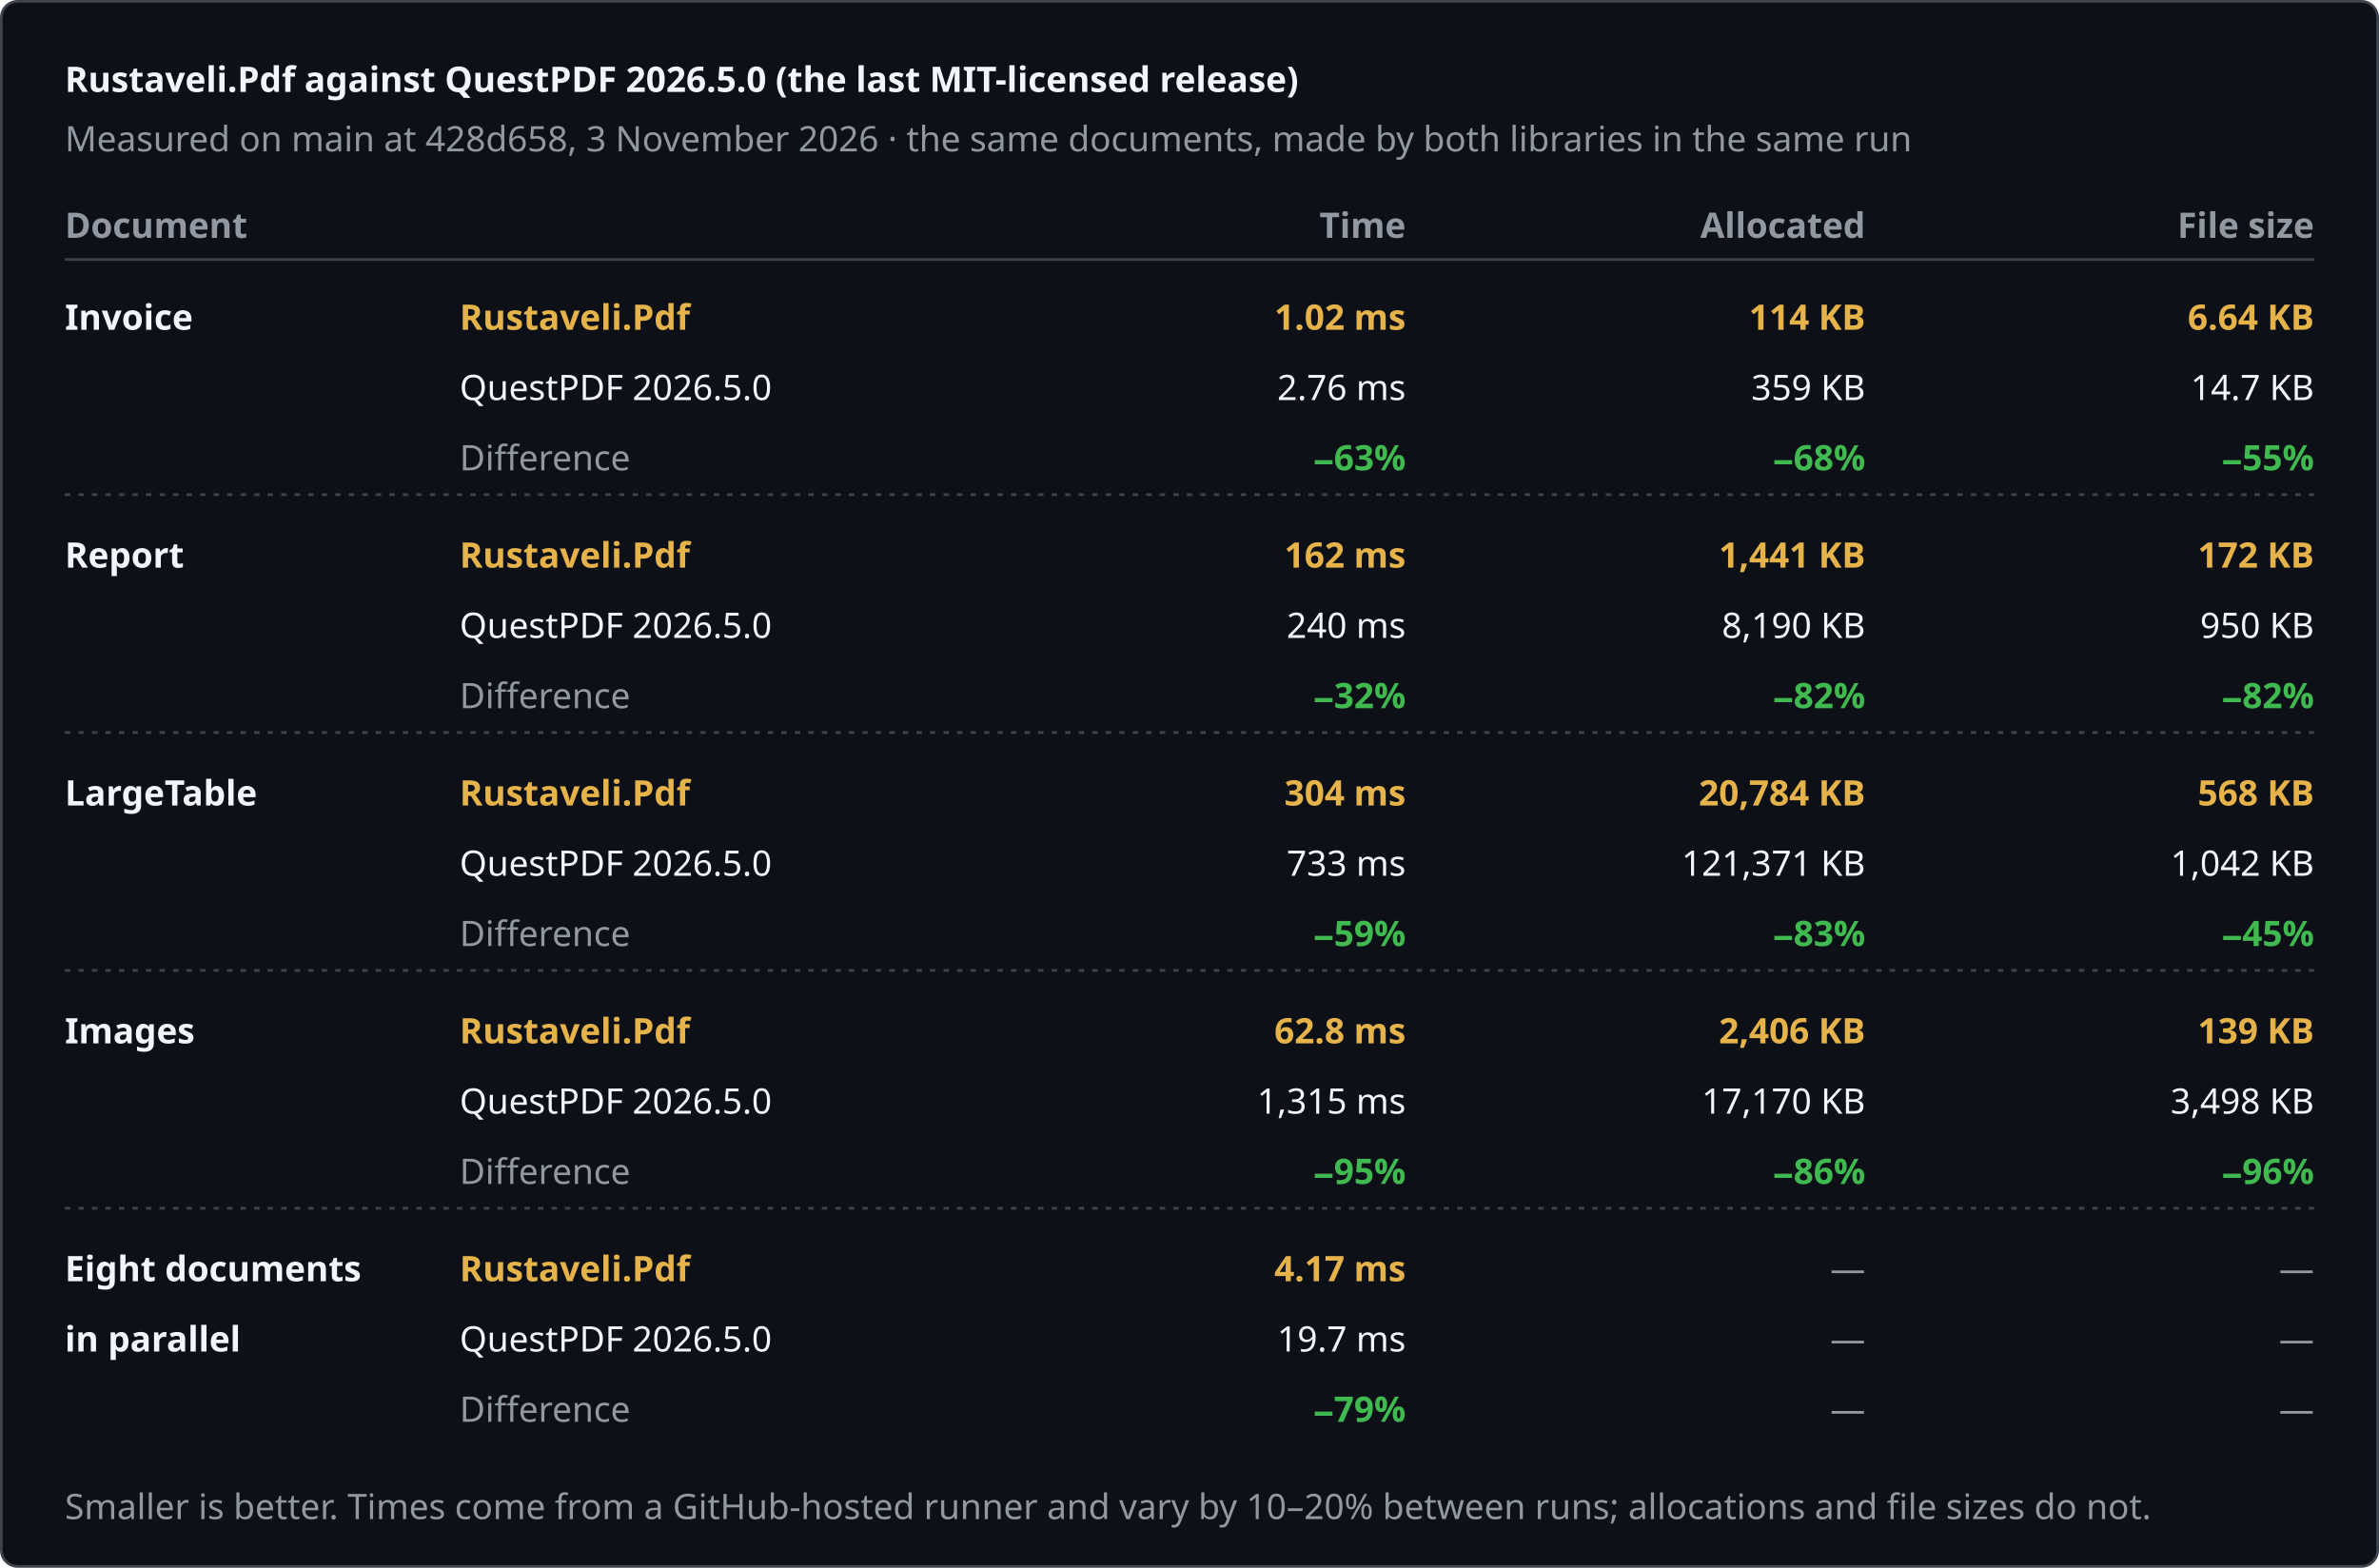
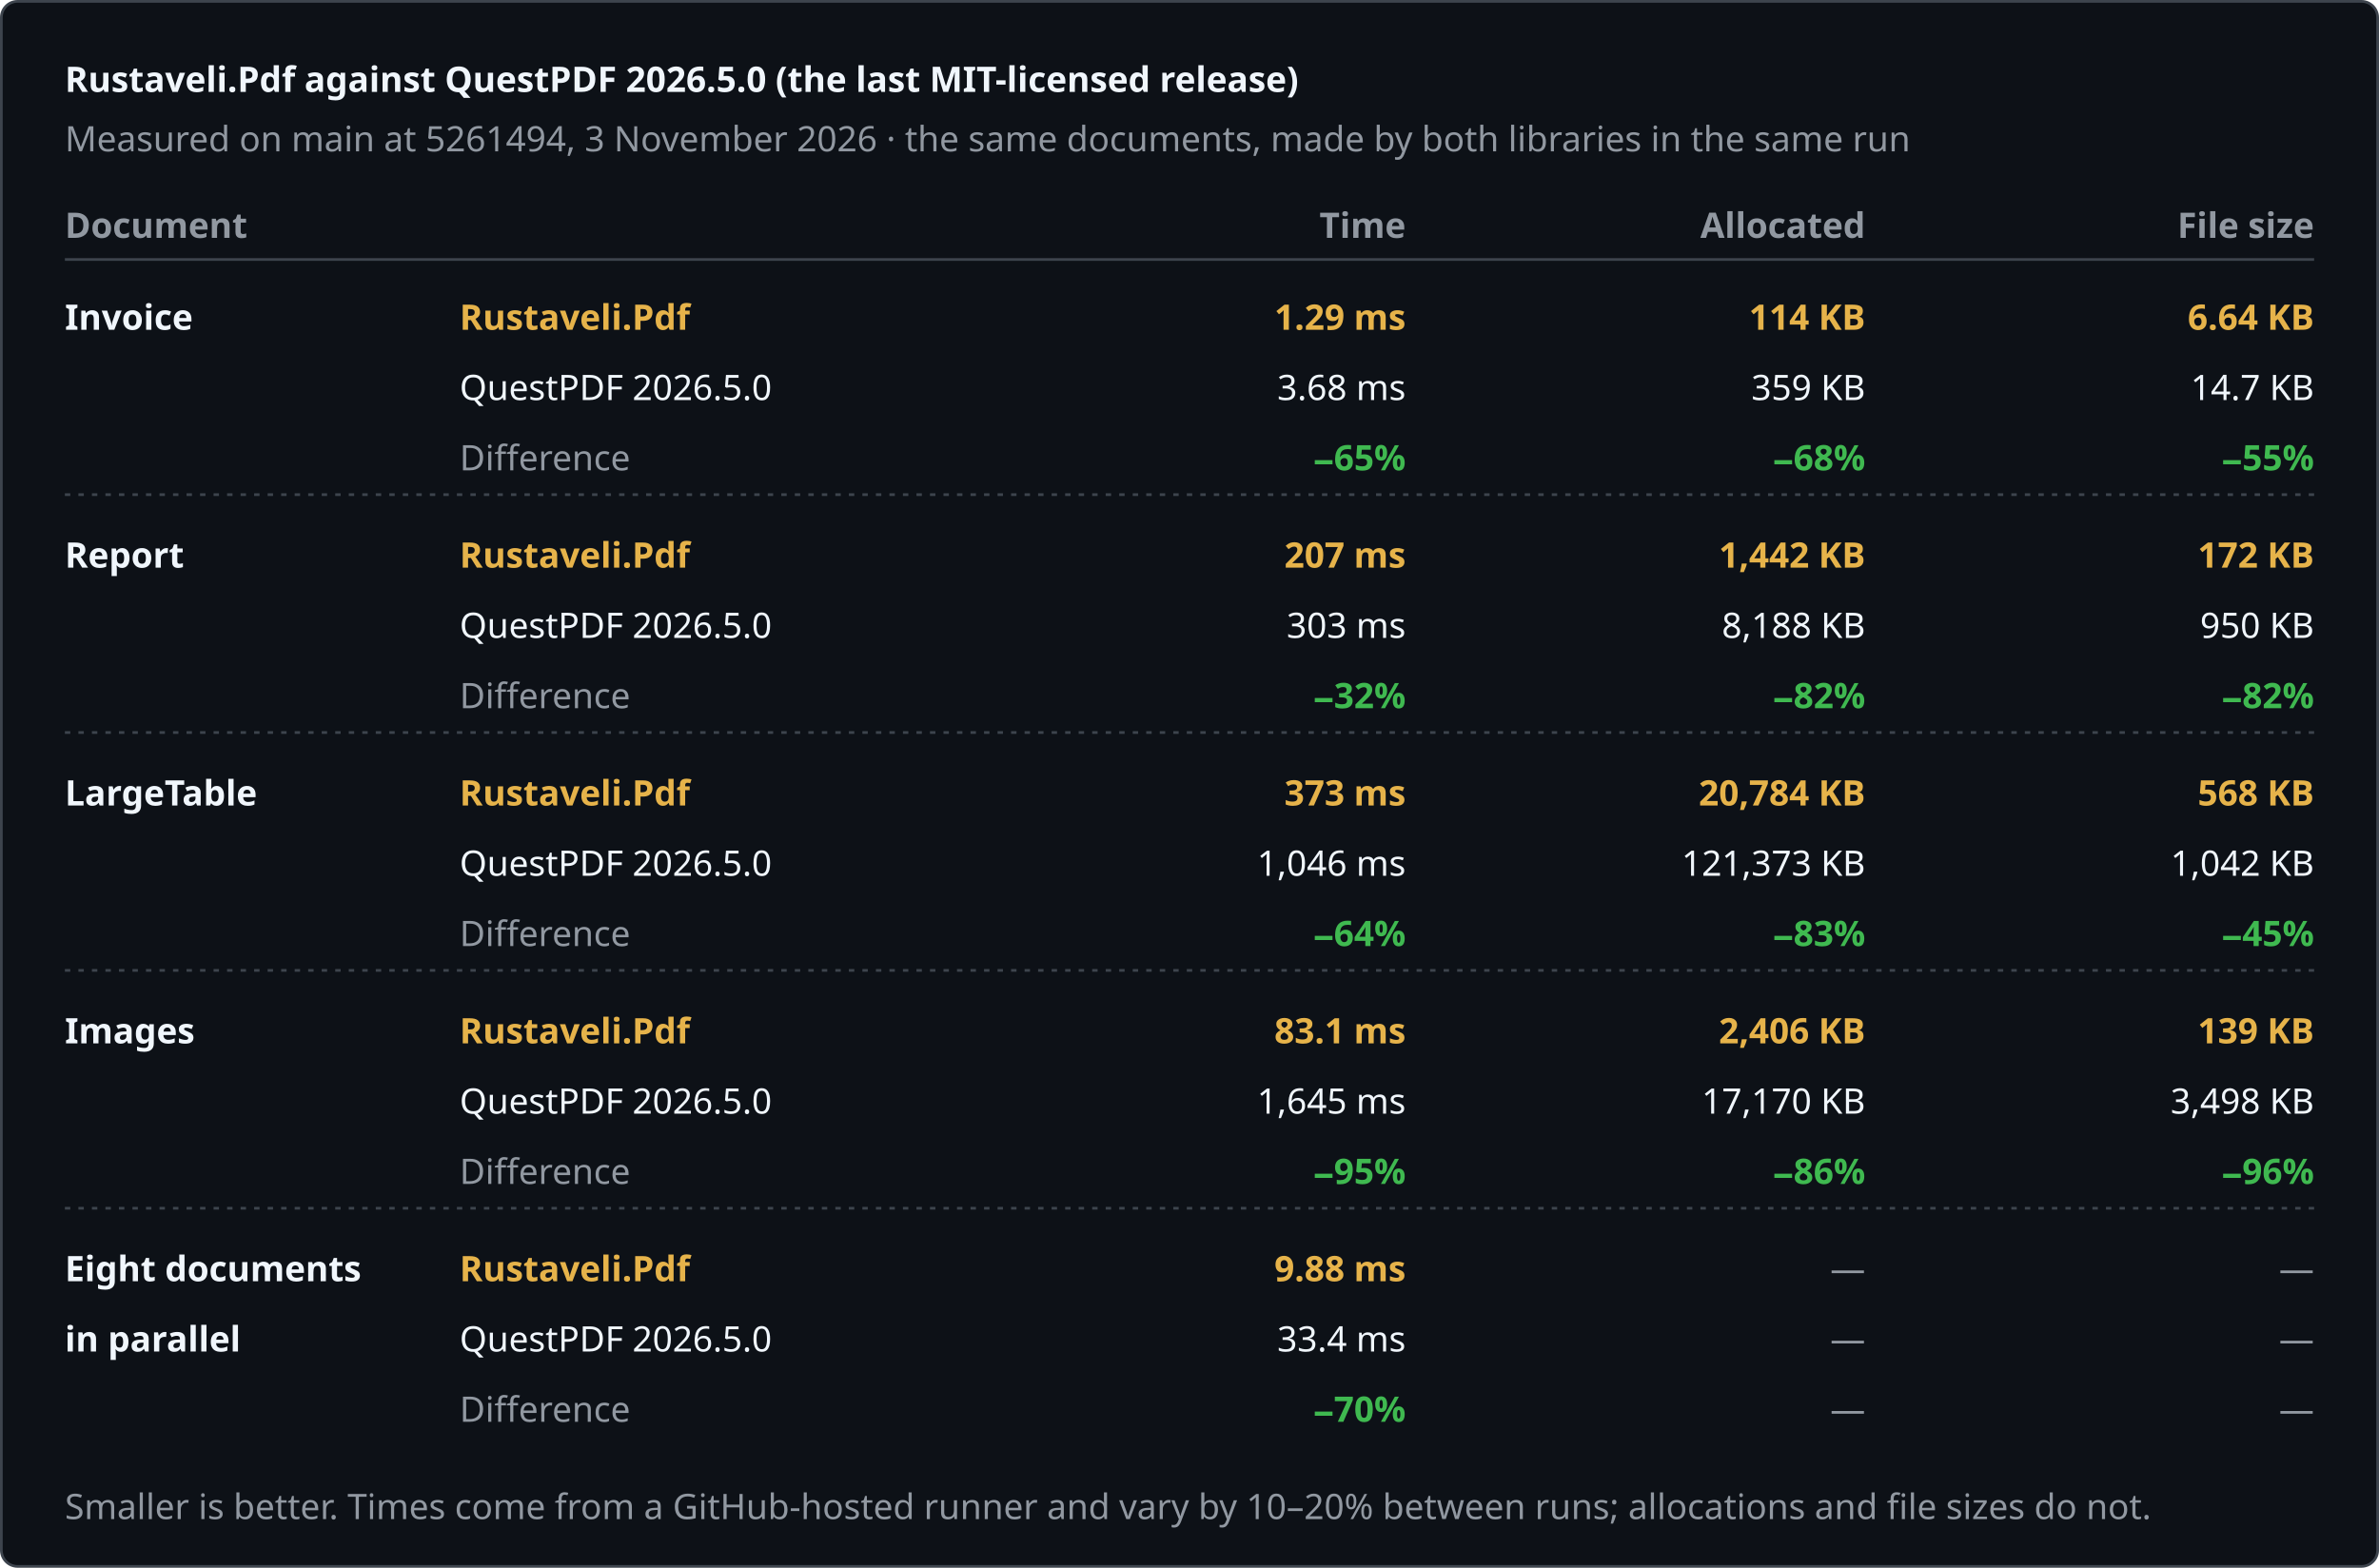
<svg xmlns="http://www.w3.org/2000/svg" width="880" height="580" viewBox="0 0 880 580" role="img" aria-label="Rustaveli.Pdf against QuestPDF 2026.5.0 (the last MIT-licensed release)">
  <style>text { font-family: -apple-system, BlinkMacSystemFont, "Segoe UI", "Noto Sans", Helvetica, Arial, sans-serif; font-size: 13px; font-variant-numeric: tabular-nums; }</style>
  <rect x="0.5" y="0.5" width="879" height="579" rx="6" fill="#0d1117" stroke="#3d444d" />
  <text x="24" y="34" fill="#f0f6fc" font-size="17" font-weight="600">Rustaveli.Pdf against QuestPDF 2026.5.0 (the last MIT-licensed release)</text>
-   <text x="24" y="56" fill="#9198a1">Measured on main at 428d658, 3 November 2026 · the same documents, made by both libraries in the same run</text>
+   <text x="24" y="56" fill="#9198a1">Measured on main at 5261494, 3 November 2026 · the same documents, made by both libraries in the same run</text>
  <text x="24" y="88" fill="#9198a1" font-weight="600">Document</text>
  <text x="520" y="88" fill="#9198a1" text-anchor="end" font-weight="600">Time</text>
  <text x="690" y="88" fill="#9198a1" text-anchor="end" font-weight="600">Allocated</text>
  <text x="856" y="88" fill="#9198a1" text-anchor="end" font-weight="600">File size</text>
  <line x1="24" y1="96" x2="856" y2="96" stroke="#3d444d" />
  <text x="24" y="122" fill="#f0f6fc" font-weight="600">Invoice</text>
  <text x="170" y="122" fill="#e6b34a" font-weight="600">Rustaveli.Pdf</text>
  <text x="170" y="148" fill="#f0f6fc">QuestPDF 2026.5.0</text>
  <text x="170" y="174" fill="#9198a1">Difference</text>
-   <text x="520" y="122" fill="#e6b34a" text-anchor="end" font-weight="600">1.02 ms</text>
-   <text x="520" y="148" fill="#f0f6fc" text-anchor="end">2.76 ms</text>
-   <text x="520" y="174" fill="#3fb950" text-anchor="end" font-weight="600">−63%</text>
+   <text x="520" y="122" fill="#e6b34a" text-anchor="end" font-weight="600">1.29 ms</text>
+   <text x="520" y="148" fill="#f0f6fc" text-anchor="end">3.68 ms</text>
+   <text x="520" y="174" fill="#3fb950" text-anchor="end" font-weight="600">−65%</text>
  <text x="690" y="122" fill="#e6b34a" text-anchor="end" font-weight="600">114 KB</text>
  <text x="690" y="148" fill="#f0f6fc" text-anchor="end">359 KB</text>
  <text x="690" y="174" fill="#3fb950" text-anchor="end" font-weight="600">−68%</text>
  <text x="856" y="122" fill="#e6b34a" text-anchor="end" font-weight="600">6.64 KB</text>
  <text x="856" y="148" fill="#f0f6fc" text-anchor="end">14.7 KB</text>
  <text x="856" y="174" fill="#3fb950" text-anchor="end" font-weight="600">−55%</text>
  <line x1="24" y1="183" x2="856" y2="183" stroke="#3d444d" stroke-dasharray="2 3" />
  <text x="24" y="210" fill="#f0f6fc" font-weight="600">Report</text>
  <text x="170" y="210" fill="#e6b34a" font-weight="600">Rustaveli.Pdf</text>
  <text x="170" y="236" fill="#f0f6fc">QuestPDF 2026.5.0</text>
  <text x="170" y="262" fill="#9198a1">Difference</text>
-   <text x="520" y="210" fill="#e6b34a" text-anchor="end" font-weight="600">162 ms</text>
-   <text x="520" y="236" fill="#f0f6fc" text-anchor="end">240 ms</text>
+   <text x="520" y="210" fill="#e6b34a" text-anchor="end" font-weight="600">207 ms</text>
+   <text x="520" y="236" fill="#f0f6fc" text-anchor="end">303 ms</text>
  <text x="520" y="262" fill="#3fb950" text-anchor="end" font-weight="600">−32%</text>
-   <text x="690" y="210" fill="#e6b34a" text-anchor="end" font-weight="600">1,441 KB</text>
-   <text x="690" y="236" fill="#f0f6fc" text-anchor="end">8,190 KB</text>
+   <text x="690" y="210" fill="#e6b34a" text-anchor="end" font-weight="600">1,442 KB</text>
+   <text x="690" y="236" fill="#f0f6fc" text-anchor="end">8,188 KB</text>
  <text x="690" y="262" fill="#3fb950" text-anchor="end" font-weight="600">−82%</text>
  <text x="856" y="210" fill="#e6b34a" text-anchor="end" font-weight="600">172 KB</text>
  <text x="856" y="236" fill="#f0f6fc" text-anchor="end">950 KB</text>
  <text x="856" y="262" fill="#3fb950" text-anchor="end" font-weight="600">−82%</text>
  <line x1="24" y1="271" x2="856" y2="271" stroke="#3d444d" stroke-dasharray="2 3" />
  <text x="24" y="298" fill="#f0f6fc" font-weight="600">LargeTable</text>
  <text x="170" y="298" fill="#e6b34a" font-weight="600">Rustaveli.Pdf</text>
  <text x="170" y="324" fill="#f0f6fc">QuestPDF 2026.5.0</text>
  <text x="170" y="350" fill="#9198a1">Difference</text>
-   <text x="520" y="298" fill="#e6b34a" text-anchor="end" font-weight="600">304 ms</text>
-   <text x="520" y="324" fill="#f0f6fc" text-anchor="end">733 ms</text>
-   <text x="520" y="350" fill="#3fb950" text-anchor="end" font-weight="600">−59%</text>
+   <text x="520" y="298" fill="#e6b34a" text-anchor="end" font-weight="600">373 ms</text>
+   <text x="520" y="324" fill="#f0f6fc" text-anchor="end">1,046 ms</text>
+   <text x="520" y="350" fill="#3fb950" text-anchor="end" font-weight="600">−64%</text>
  <text x="690" y="298" fill="#e6b34a" text-anchor="end" font-weight="600">20,784 KB</text>
-   <text x="690" y="324" fill="#f0f6fc" text-anchor="end">121,371 KB</text>
+   <text x="690" y="324" fill="#f0f6fc" text-anchor="end">121,373 KB</text>
  <text x="690" y="350" fill="#3fb950" text-anchor="end" font-weight="600">−83%</text>
  <text x="856" y="298" fill="#e6b34a" text-anchor="end" font-weight="600">568 KB</text>
  <text x="856" y="324" fill="#f0f6fc" text-anchor="end">1,042 KB</text>
  <text x="856" y="350" fill="#3fb950" text-anchor="end" font-weight="600">−45%</text>
  <line x1="24" y1="359" x2="856" y2="359" stroke="#3d444d" stroke-dasharray="2 3" />
  <text x="24" y="386" fill="#f0f6fc" font-weight="600">Images</text>
  <text x="170" y="386" fill="#e6b34a" font-weight="600">Rustaveli.Pdf</text>
  <text x="170" y="412" fill="#f0f6fc">QuestPDF 2026.5.0</text>
  <text x="170" y="438" fill="#9198a1">Difference</text>
-   <text x="520" y="386" fill="#e6b34a" text-anchor="end" font-weight="600">62.8 ms</text>
-   <text x="520" y="412" fill="#f0f6fc" text-anchor="end">1,315 ms</text>
+   <text x="520" y="386" fill="#e6b34a" text-anchor="end" font-weight="600">83.1 ms</text>
+   <text x="520" y="412" fill="#f0f6fc" text-anchor="end">1,645 ms</text>
  <text x="520" y="438" fill="#3fb950" text-anchor="end" font-weight="600">−95%</text>
  <text x="690" y="386" fill="#e6b34a" text-anchor="end" font-weight="600">2,406 KB</text>
  <text x="690" y="412" fill="#f0f6fc" text-anchor="end">17,170 KB</text>
  <text x="690" y="438" fill="#3fb950" text-anchor="end" font-weight="600">−86%</text>
  <text x="856" y="386" fill="#e6b34a" text-anchor="end" font-weight="600">139 KB</text>
  <text x="856" y="412" fill="#f0f6fc" text-anchor="end">3,498 KB</text>
  <text x="856" y="438" fill="#3fb950" text-anchor="end" font-weight="600">−96%</text>
  <line x1="24" y1="447" x2="856" y2="447" stroke="#3d444d" stroke-dasharray="2 3" />
  <text x="24" y="474" fill="#f0f6fc" font-weight="600">Eight documents</text>
  <text x="24" y="500" fill="#f0f6fc" font-weight="600">in parallel</text>
  <text x="170" y="474" fill="#e6b34a" font-weight="600">Rustaveli.Pdf</text>
  <text x="170" y="500" fill="#f0f6fc">QuestPDF 2026.5.0</text>
  <text x="170" y="526" fill="#9198a1">Difference</text>
-   <text x="520" y="474" fill="#e6b34a" text-anchor="end" font-weight="600">4.17 ms</text>
-   <text x="520" y="500" fill="#f0f6fc" text-anchor="end">19.7 ms</text>
-   <text x="520" y="526" fill="#3fb950" text-anchor="end" font-weight="600">−79%</text>
+   <text x="520" y="474" fill="#e6b34a" text-anchor="end" font-weight="600">9.88 ms</text>
+   <text x="520" y="500" fill="#f0f6fc" text-anchor="end">33.4 ms</text>
+   <text x="520" y="526" fill="#3fb950" text-anchor="end" font-weight="600">−70%</text>
  <text x="690" y="474" fill="#9198a1" text-anchor="end">—</text>
  <text x="690" y="500" fill="#9198a1" text-anchor="end">—</text>
  <text x="690" y="526" fill="#9198a1" text-anchor="end">—</text>
  <text x="856" y="474" fill="#9198a1" text-anchor="end">—</text>
  <text x="856" y="500" fill="#9198a1" text-anchor="end">—</text>
  <text x="856" y="526" fill="#9198a1" text-anchor="end">—</text>
  <text x="24" y="562" fill="#9198a1" font-size="12">Smaller is better. Times come from a GitHub-hosted runner and vary by 10–20% between runs; allocations and file sizes do not.</text>
</svg>
